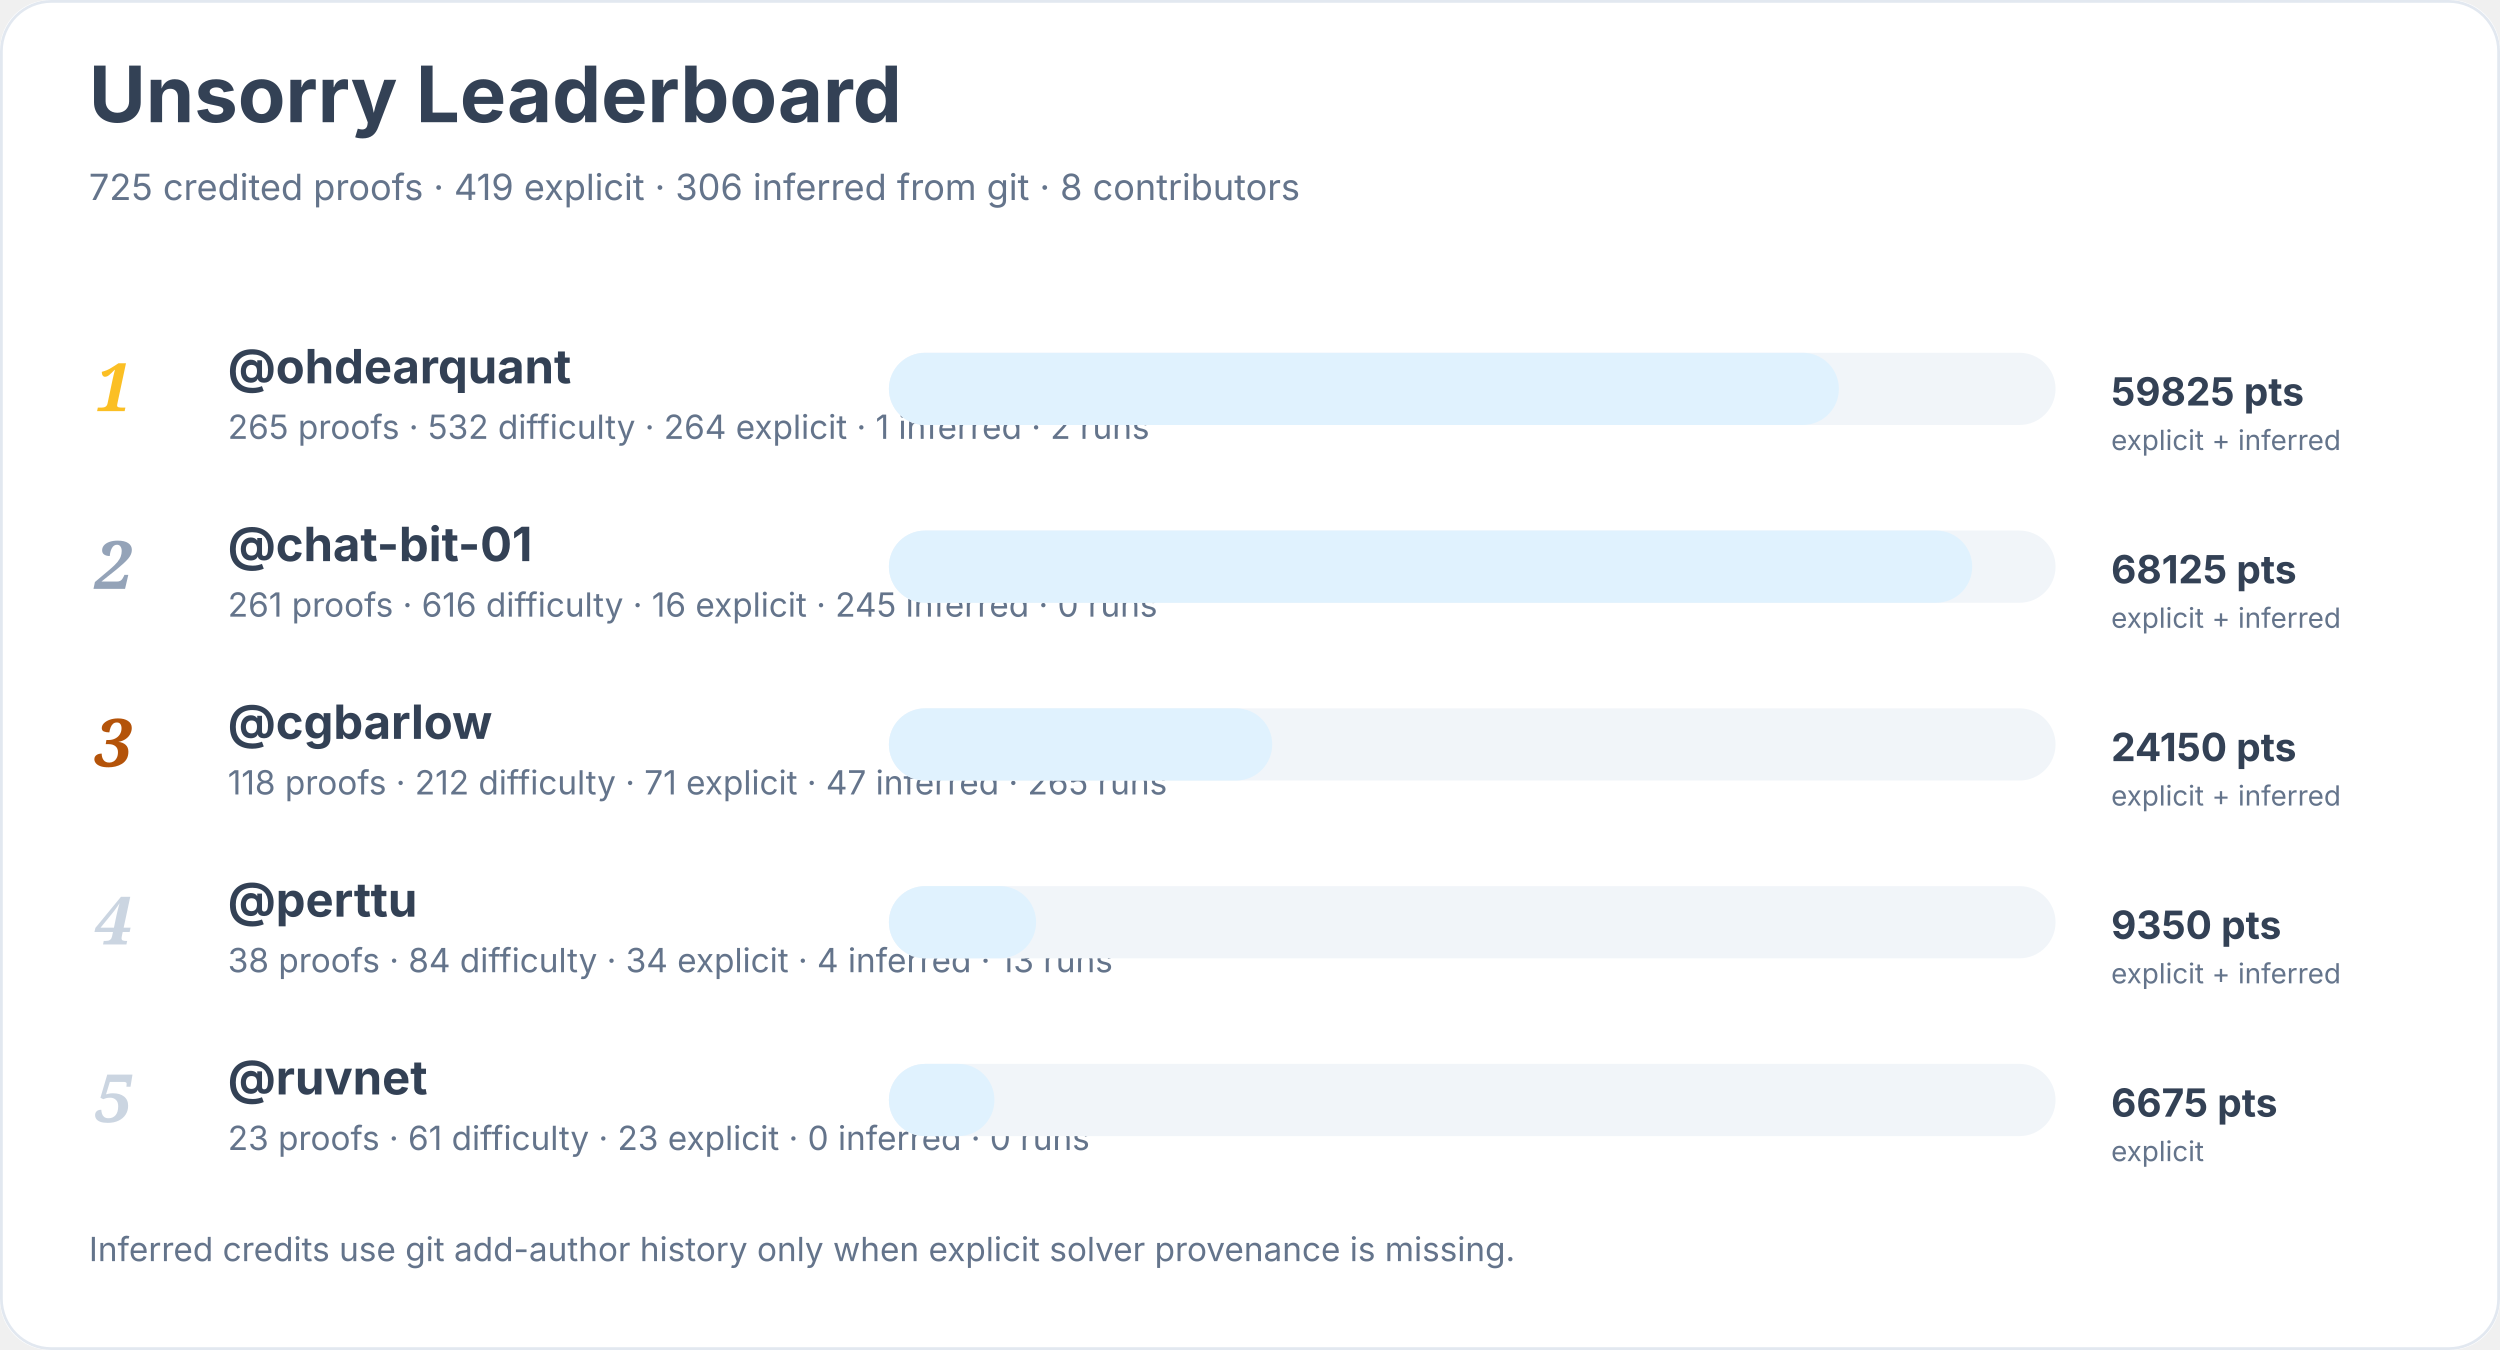
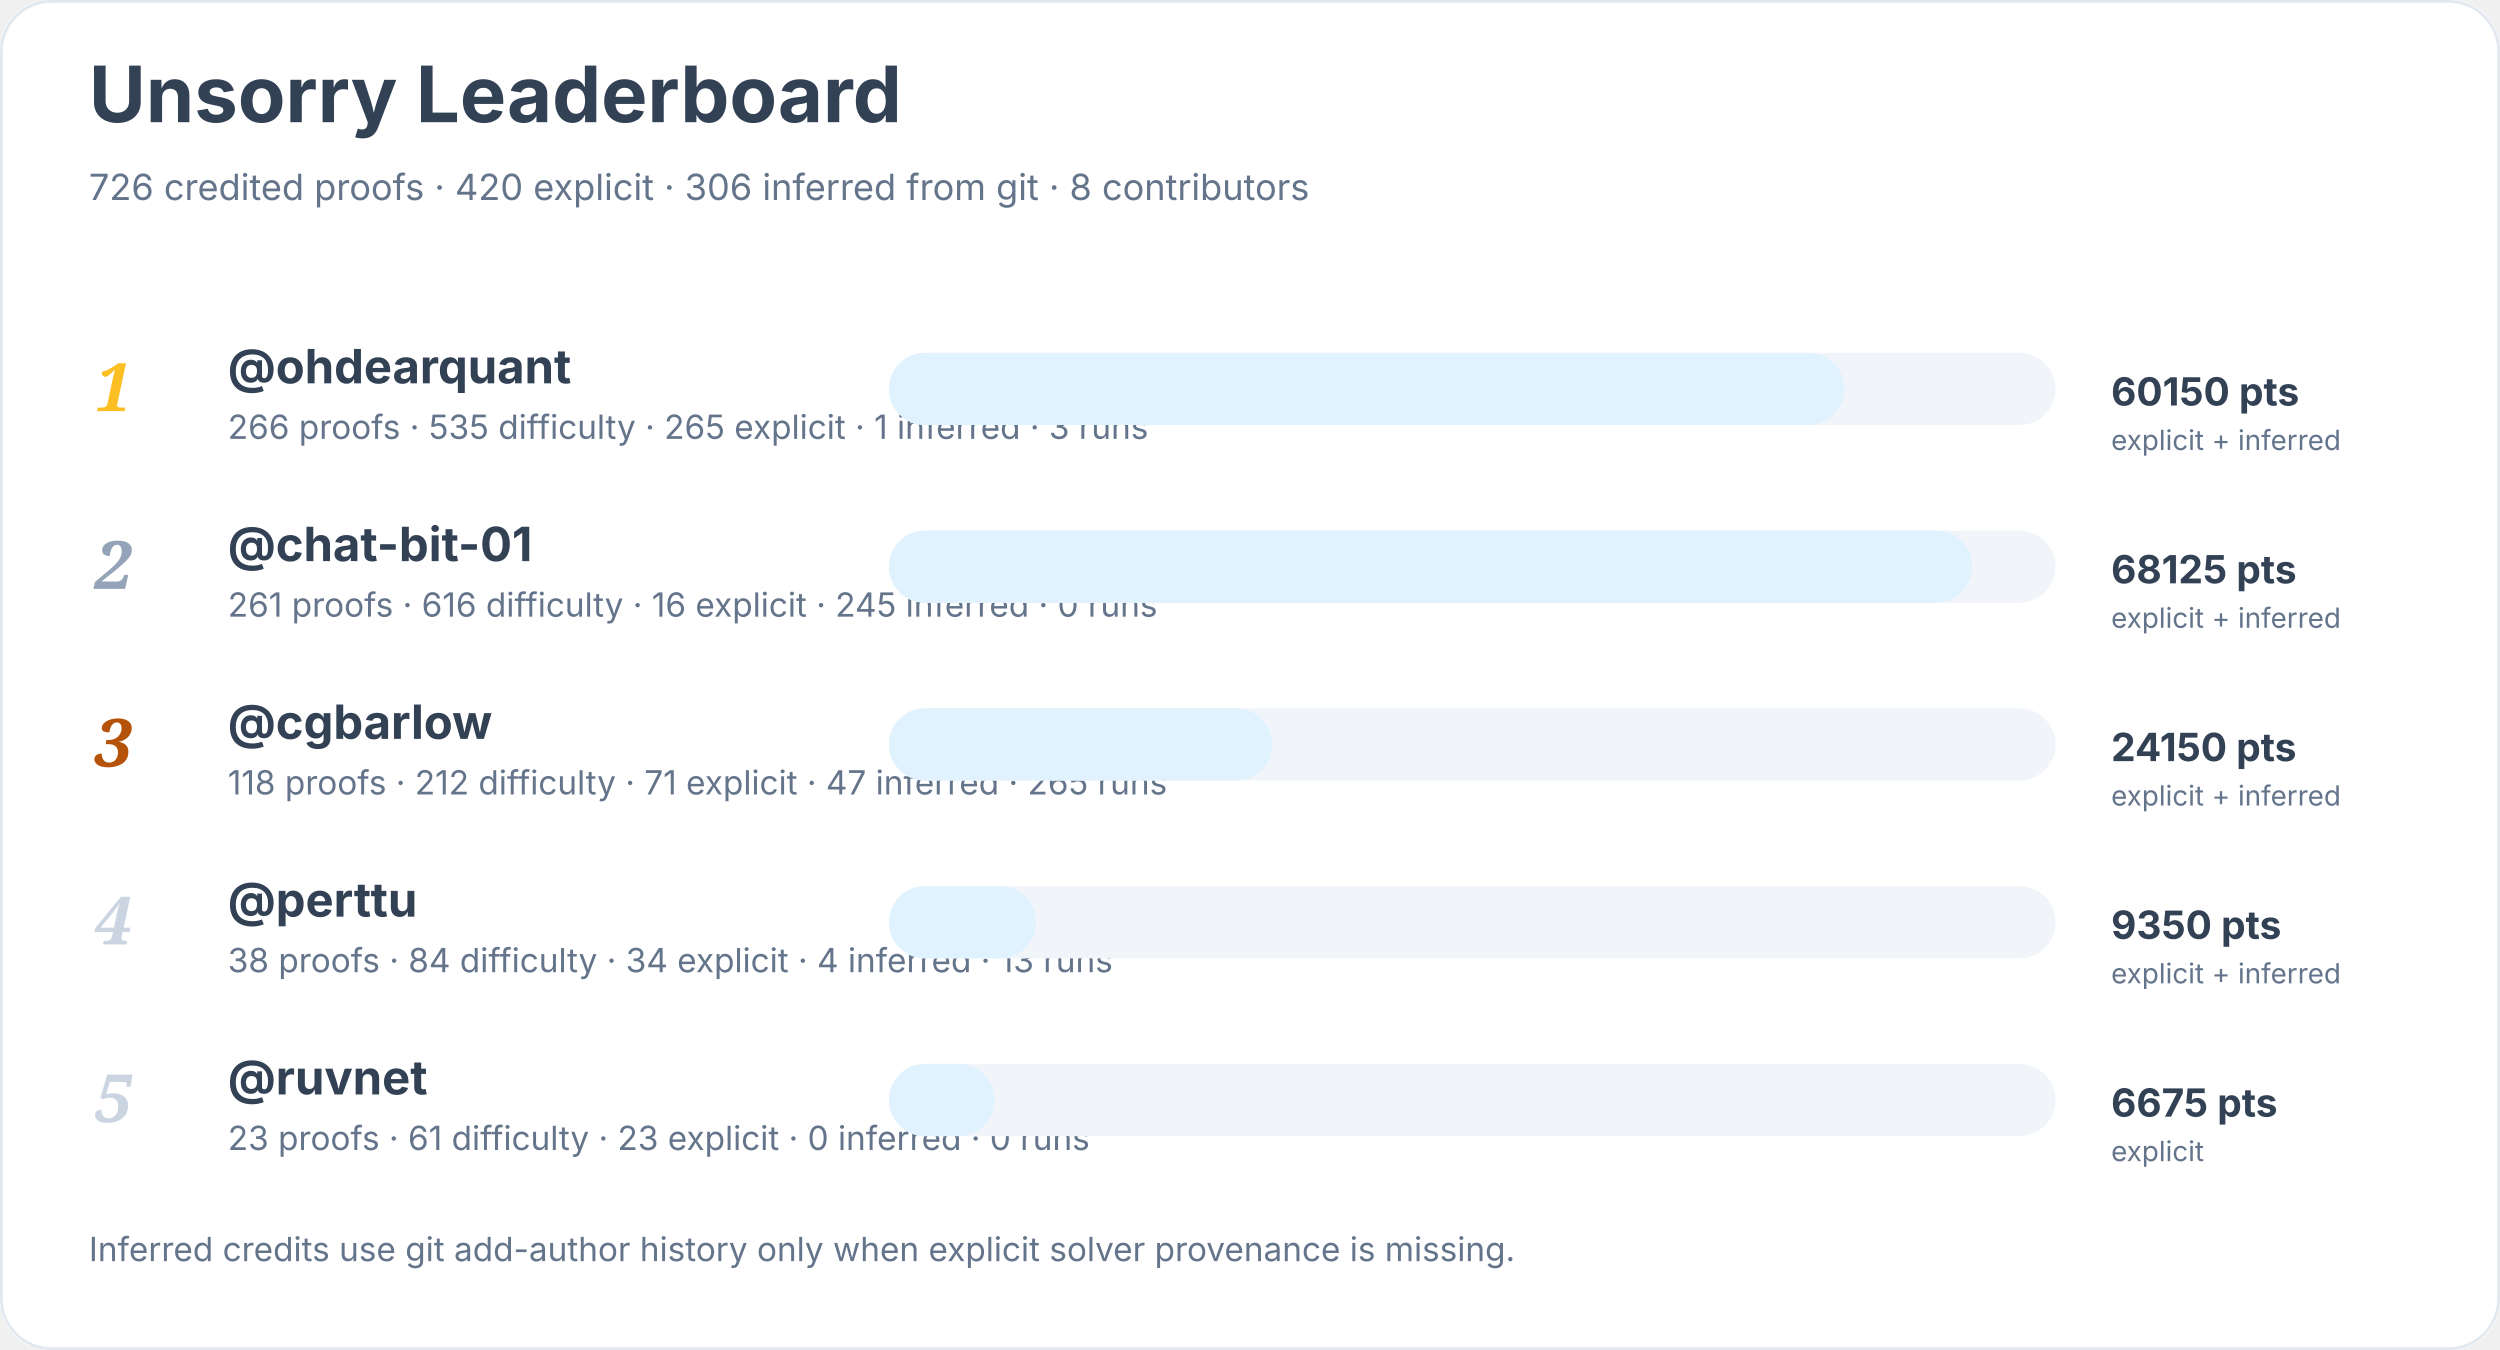
<svg xmlns="http://www.w3.org/2000/svg" width="900" height="486" viewBox="0 0 900 486" role="img" aria-labelledby="title desc">
  <rect width="900" height="100%" rx="18" fill="#ffffff" />
  <rect x="0.5" y="0.5" width="899" height="485" rx="18" fill="none" stroke="#e2e8f0" />
  <text x="32" y="44" font-family="Inter, system-ui, sans-serif" font-size="28" font-weight="700" fill="#334155">Unsorry Leaderboard</text>
-   <text x="32" y="72" font-family="Inter, system-ui, sans-serif" font-size="13" fill="#64748b">725 credited proofs · 419 explicit · 306 inferred from git · 8 contributors</text>
+   <text x="32" y="72" font-family="Inter, system-ui, sans-serif" font-size="13" fill="#64748b">726 credited proofs · 420 explicit · 306 inferred from git · 8 contributors</text>
  <text x="34" y="148" font-family="Georgia, serif" font-size="24" font-style="italic" font-weight="700" fill="#fbbf24">1</text>
  <a href="https://github.com/ohdearquant">
    <text x="82" y="138" font-family="Inter, system-ui, sans-serif" font-size="17" font-weight="650" fill="#334155">@ohdearquant</text>
  </a>
-   <text x="82" y="158" font-family="Inter, system-ui, sans-serif" font-size="12" fill="#64748b">265 proofs · 532 difficulty · 264 explicit · 1 inferred · 2 runs</text>
+   <text x="82" y="158" font-family="Inter, system-ui, sans-serif" font-size="12" fill="#64748b">266 proofs · 535 difficulty · 265 explicit · 1 inferred · 3 runs</text>
  <rect x="320" y="127" width="420" height="26" rx="13" fill="#f1f5f9" />
-   <rect x="320" y="127" width="342" height="26" rx="13" fill="#e0f2fe" />
-   <text x="760" y="146" font-family="Inter, system-ui, sans-serif" font-size="14" font-weight="700" fill="#334155">59825 pts</text>
+   <rect x="320" y="127" width="344" height="26" rx="13" fill="#e0f2fe" />
+   <text x="760" y="146" font-family="Inter, system-ui, sans-serif" font-size="14" font-weight="700" fill="#334155">60150 pts</text>
  <text x="760" y="162" font-family="Inter, system-ui, sans-serif" font-size="10" fill="#64748b">explicit + inferred</text>
  <text x="34" y="212" font-family="Georgia, serif" font-size="24" font-style="italic" font-weight="700" fill="#94a3b8">2</text>
  <a href="https://github.com/chat-bit-01">
    <text x="82" y="202" font-family="Inter, system-ui, sans-serif" font-size="17" font-weight="650" fill="#334155">@chat-bit-01</text>
  </a>
  <text x="82" y="222" font-family="Inter, system-ui, sans-serif" font-size="12" fill="#64748b">261 proofs · 616 difficulty · 16 explicit · 245 inferred · 0 runs</text>
  <rect x="320" y="191" width="420" height="26" rx="13" fill="#f1f5f9" />
  <rect x="320" y="191" width="390" height="26" rx="13" fill="#e0f2fe" />
  <text x="760" y="210" font-family="Inter, system-ui, sans-serif" font-size="14" font-weight="700" fill="#334155">68125 pts</text>
  <text x="760" y="226" font-family="Inter, system-ui, sans-serif" font-size="10" fill="#64748b">explicit + inferred</text>
  <text x="34" y="276" font-family="Georgia, serif" font-size="24" font-style="italic" font-weight="700" fill="#b45309">3</text>
  <a href="https://github.com/cgbarlow">
    <text x="82" y="266" font-family="Inter, system-ui, sans-serif" font-size="17" font-weight="650" fill="#334155">@cgbarlow</text>
  </a>
  <text x="82" y="286" font-family="Inter, system-ui, sans-serif" font-size="12" fill="#64748b">118 proofs · 212 difficulty · 71 explicit · 47 inferred · 265 runs</text>
  <rect x="320" y="255" width="420" height="26" rx="13" fill="#f1f5f9" />
  <rect x="320" y="255" width="138" height="26" rx="13" fill="#e0f2fe" />
  <text x="760" y="274" font-family="Inter, system-ui, sans-serif" font-size="14" font-weight="700" fill="#334155">24150 pts</text>
  <text x="760" y="290" font-family="Inter, system-ui, sans-serif" font-size="10" fill="#64748b">explicit + inferred</text>
  <text x="34" y="340" font-family="Georgia, serif" font-size="24" font-style="italic" font-weight="700" fill="#cbd5e1">4</text>
  <a href="https://github.com/perttu">
    <text x="82" y="330" font-family="Inter, system-ui, sans-serif" font-size="17" font-weight="650" fill="#334155">@perttu</text>
  </a>
  <text x="82" y="350" font-family="Inter, system-ui, sans-serif" font-size="12" fill="#64748b">38 proofs · 84 difficulty · 34 explicit · 4 inferred · 13 runs</text>
  <rect x="320" y="319" width="420" height="26" rx="13" fill="#f1f5f9" />
  <rect x="320" y="319" width="53" height="26" rx="13" fill="#e0f2fe" />
  <text x="760" y="338" font-family="Inter, system-ui, sans-serif" font-size="14" font-weight="700" fill="#334155">9350 pts</text>
  <text x="760" y="354" font-family="Inter, system-ui, sans-serif" font-size="10" fill="#64748b">explicit + inferred</text>
  <text x="34" y="404" font-family="Georgia, serif" font-size="24" font-style="italic" font-weight="700" fill="#cbd5e1">5</text>
  <a href="https://github.com/ruvnet">
    <text x="82" y="394" font-family="Inter, system-ui, sans-serif" font-size="17" font-weight="650" fill="#334155">@ruvnet</text>
  </a>
  <text x="82" y="414" font-family="Inter, system-ui, sans-serif" font-size="12" fill="#64748b">23 proofs · 61 difficulty · 23 explicit · 0 inferred · 0 runs</text>
  <rect x="320" y="383" width="420" height="26" rx="13" fill="#f1f5f9" />
  <rect x="320" y="383" width="38" height="26" rx="13" fill="#e0f2fe" />
  <text x="760" y="402" font-family="Inter, system-ui, sans-serif" font-size="14" font-weight="700" fill="#334155">6675 pts</text>
  <text x="760" y="418" font-family="Inter, system-ui, sans-serif" font-size="10" fill="#64748b">explicit</text>
  <text x="32" y="454" font-family="Inter, system-ui, sans-serif" font-size="12" fill="#64748b">Inferred credits use git add-author history only when explicit solver provenance is missing.</text>
</svg>
